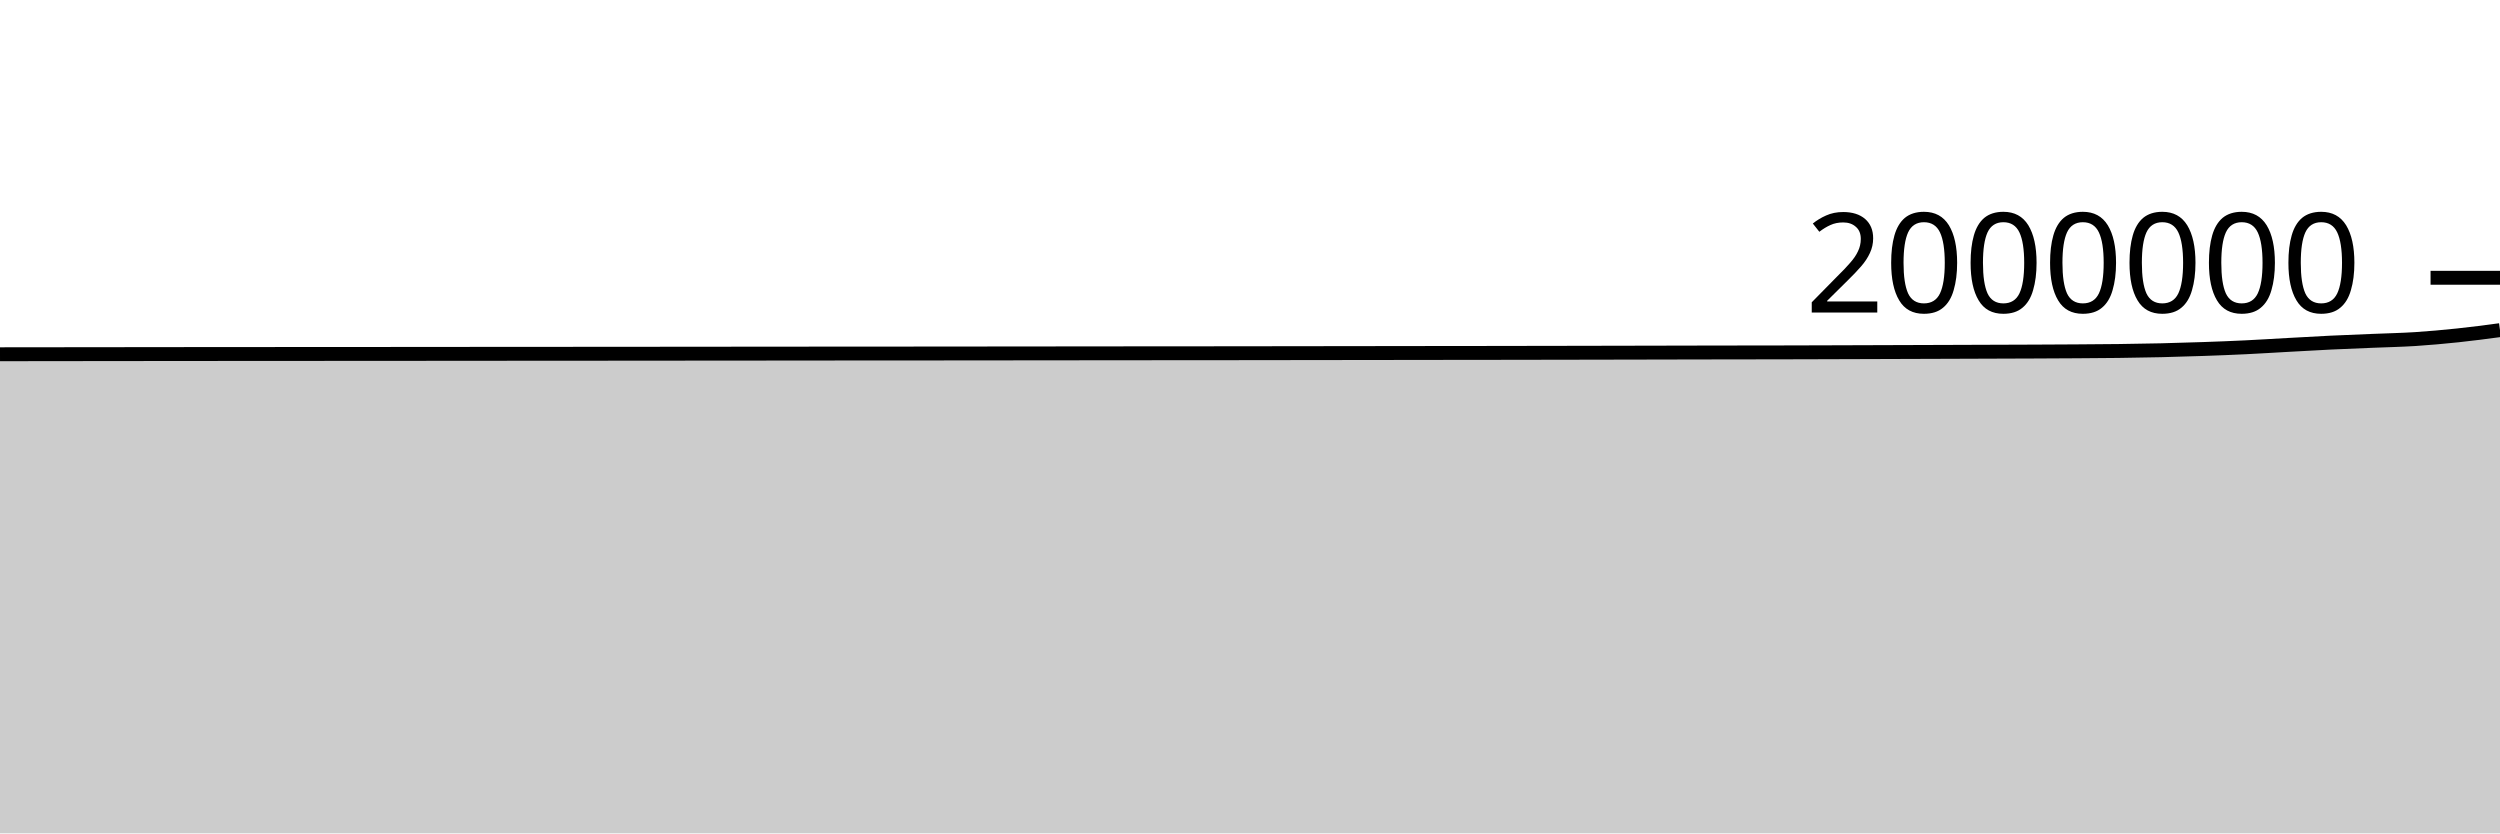
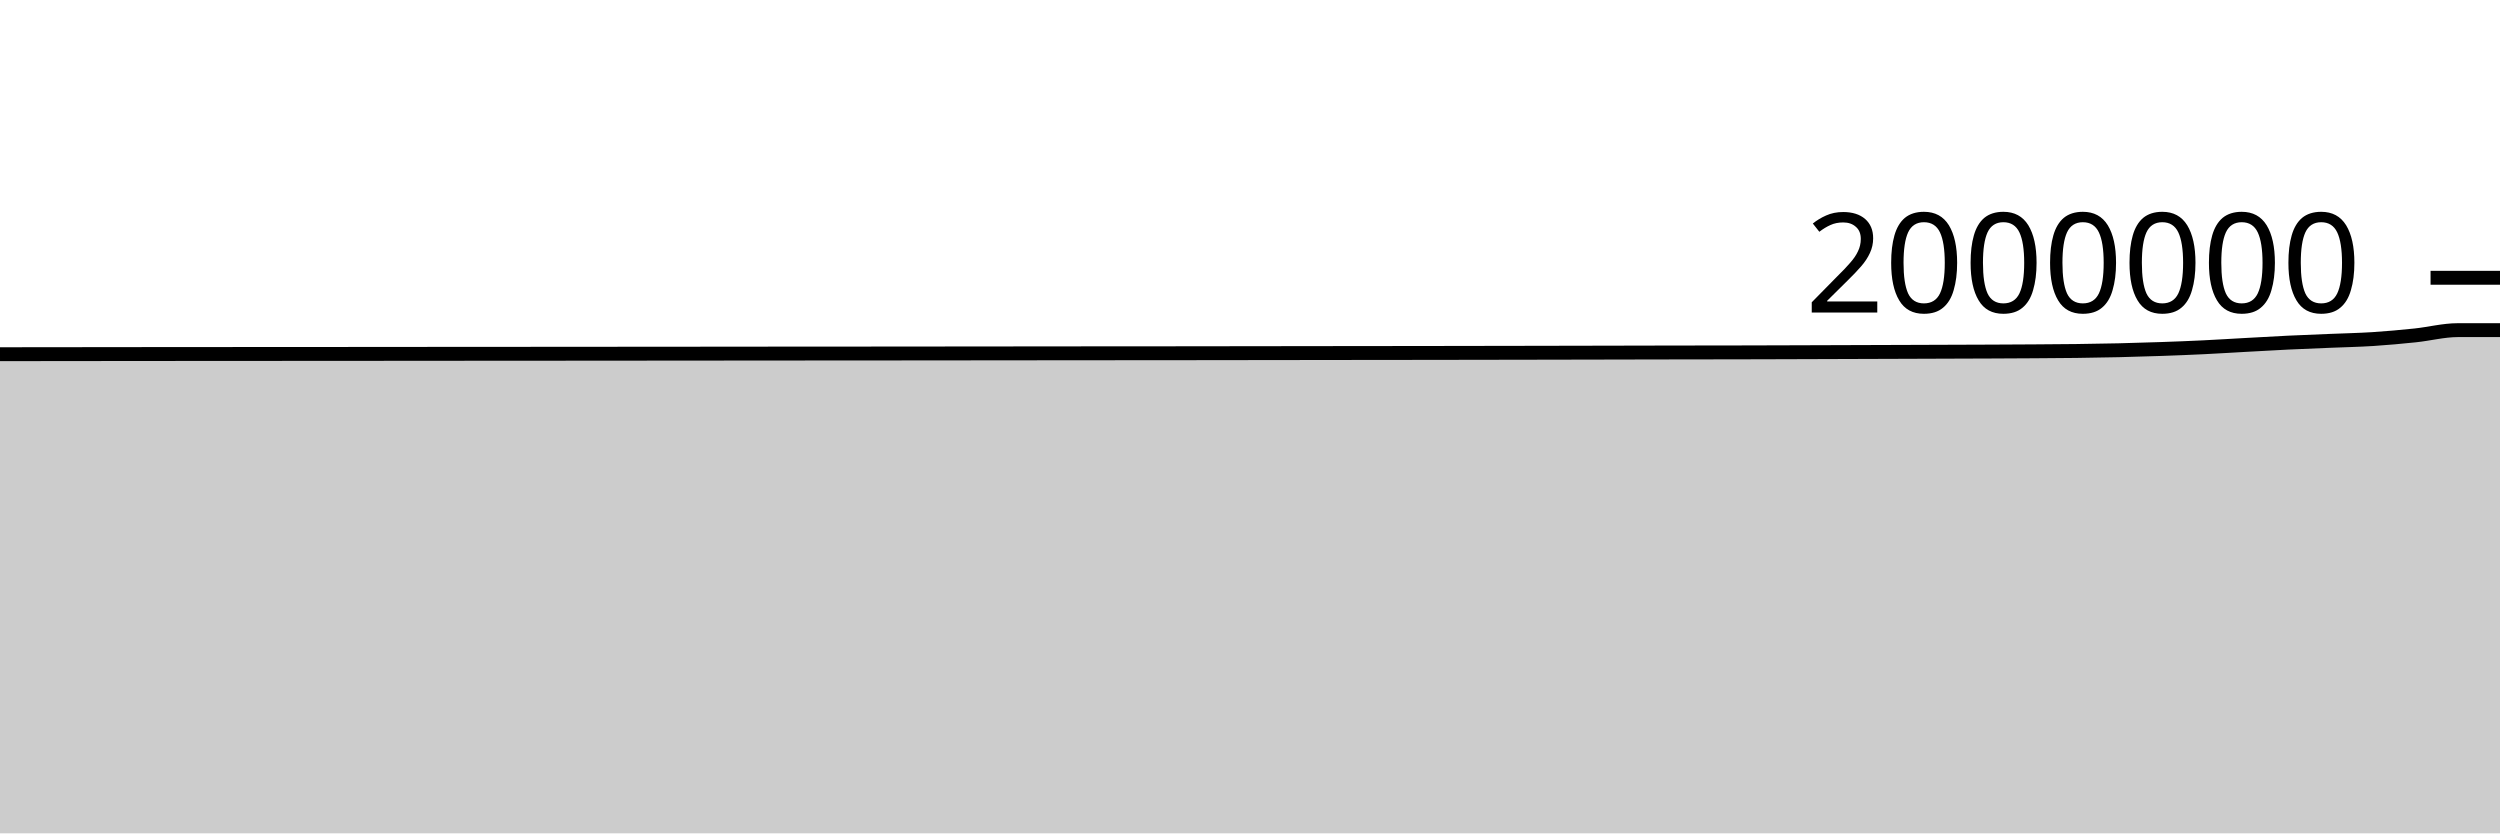
<svg xmlns="http://www.w3.org/2000/svg" viewBox="0 0 180 60">
  <g transform="translate(0,20)">
-     <path class="area" fill="rgba(0, 0, 0, 0.2)" d="M0,5.506C1.017,5.505,2.034,5.504,3.051,5.503C4.068,5.502,5.085,5.5,6.102,5.499C7.119,5.498,8.136,5.497,9.153,5.496C10.169,5.495,11.186,5.493,12.203,5.492C13.22,5.491,14.237,5.491,15.254,5.49C16.271,5.489,17.288,5.488,18.305,5.487C19.322,5.486,20.339,5.487,21.356,5.486C22.373,5.485,23.39,5.484,24.407,5.484C25.424,5.483,26.441,5.483,27.458,5.482C28.475,5.481,29.492,5.48,30.508,5.48C31.525,5.479,32.542,5.478,33.559,5.477C34.576,5.476,35.593,5.475,36.61,5.475C37.627,5.474,38.644,5.474,39.661,5.473C40.678,5.472,41.695,5.472,42.712,5.471C43.729,5.471,44.746,5.469,45.763,5.469C46.78,5.468,47.797,5.467,48.814,5.466C49.831,5.465,50.847,5.464,51.864,5.463C52.881,5.463,53.898,5.461,54.915,5.461C55.932,5.46,56.949,5.459,57.966,5.458C58.983,5.457,60,5.456,61.017,5.455C62.034,5.455,63.051,5.455,64.068,5.454C65.085,5.454,66.102,5.453,67.119,5.452C68.136,5.451,69.153,5.45,70.169,5.449C71.186,5.448,72.203,5.447,73.22,5.446C74.237,5.445,75.254,5.444,76.271,5.443C77.288,5.442,78.305,5.441,79.322,5.44C80.339,5.439,81.356,5.438,82.373,5.437C83.39,5.436,84.407,5.436,85.424,5.435C86.441,5.435,87.458,5.434,88.475,5.433C89.492,5.431,90.508,5.43,91.525,5.429C92.542,5.428,93.559,5.426,94.576,5.425C95.593,5.424,96.61,5.423,97.627,5.421C98.644,5.42,99.661,5.419,100.678,5.417C101.695,5.416,102.712,5.415,103.729,5.413C104.746,5.412,105.763,5.412,106.78,5.41C107.797,5.409,108.814,5.407,109.831,5.405C110.847,5.404,111.864,5.402,112.881,5.4C113.898,5.398,114.915,5.396,115.932,5.394C116.949,5.392,117.966,5.39,118.983,5.388C120,5.386,121.017,5.383,122.034,5.381C123.051,5.379,124.068,5.378,125.085,5.376C126.102,5.374,127.119,5.374,128.136,5.372C129.153,5.37,130.169,5.367,131.186,5.364C132.203,5.361,133.22,5.357,134.237,5.354C135.254,5.351,136.271,5.347,137.288,5.344C138.305,5.34,139.322,5.337,140.339,5.334C141.356,5.33,142.373,5.327,143.39,5.323C144.407,5.319,145.424,5.316,146.441,5.312C147.458,5.307,148.475,5.303,149.492,5.296C150.508,5.289,151.525,5.284,152.542,5.271C153.559,5.258,154.576,5.241,155.593,5.218C156.61,5.194,157.627,5.164,158.644,5.128C159.661,5.093,160.678,5.053,161.695,5.004C162.712,4.955,163.729,4.89,164.746,4.834C165.763,4.778,166.78,4.718,167.797,4.669C168.814,4.62,169.831,4.583,170.847,4.54C171.864,4.498,172.881,4.478,173.898,4.413C174.915,4.347,175.932,4.255,176.949,4.148C177.966,4.041,178.983,3.906,180,3.77L180,40C178.983,40,177.966,40,176.949,40C175.932,40,174.915,40,173.898,40C172.881,40,171.864,40,170.847,40C169.831,40,168.814,40,167.797,40C166.78,40,165.763,40,164.746,40C163.729,40,162.712,40,161.695,40C160.678,40,159.661,40,158.644,40C157.627,40,156.61,40,155.593,40C154.576,40,153.559,40,152.542,40C151.525,40,150.508,40,149.492,40C148.475,40,147.458,40,146.441,40C145.424,40,144.407,40,143.39,40C142.373,40,141.356,40,140.339,40C139.322,40,138.305,40,137.288,40C136.271,40,135.254,40,134.237,40C133.22,40,132.203,40,131.186,40C130.169,40,129.153,40,128.136,40C127.119,40,126.102,40,125.085,40C124.068,40,123.051,40,122.034,40C121.017,40,120,40,118.983,40C117.966,40,116.949,40,115.932,40C114.915,40,113.898,40,112.881,40C111.864,40,110.847,40,109.831,40C108.814,40,107.797,40,106.78,40C105.763,40,104.746,40,103.729,40C102.712,40,101.695,40,100.678,40C99.661,40,98.644,40,97.627,40C96.61,40,95.593,40,94.576,40C93.559,40,92.542,40,91.525,40C90.508,40,89.492,40,88.475,40C87.458,40,86.441,40,85.424,40C84.407,40,83.39,40,82.373,40C81.356,40,80.339,40,79.322,40C78.305,40,77.288,40,76.271,40C75.254,40,74.237,40,73.22,40C72.203,40,71.186,40,70.169,40C69.153,40,68.136,40,67.119,40C66.102,40,65.085,40,64.068,40C63.051,40,62.034,40,61.017,40C60,40,58.983,40,57.966,40C56.949,40,55.932,40,54.915,40C53.898,40,52.881,40,51.864,40C50.847,40,49.831,40,48.814,40C47.797,40,46.78,40,45.763,40C44.746,40,43.729,40,42.712,40C41.695,40,40.678,40,39.661,40C38.644,40,37.627,40,36.61,40C35.593,40,34.576,40,33.559,40C32.542,40,31.525,40,30.508,40C29.492,40,28.475,40,27.458,40C26.441,40,25.424,40,24.407,40C23.39,40,22.373,40,21.356,40C20.339,40,19.322,40,18.305,40C17.288,40,16.271,40,15.254,40C14.237,40,13.22,40,12.203,40C11.186,40,10.169,40,9.153,40C8.136,40,7.119,40,6.102,40C5.085,40,4.068,40,3.051,40C2.034,40,1.017,40,0,40Z" />
-     <path class="line" stroke="black" fill="none" d="M0,5.506C1.017,5.505,2.034,5.504,3.051,5.503C4.068,5.502,5.085,5.5,6.102,5.499C7.119,5.498,8.136,5.497,9.153,5.496C10.169,5.495,11.186,5.493,12.203,5.492C13.22,5.491,14.237,5.491,15.254,5.49C16.271,5.489,17.288,5.488,18.305,5.487C19.322,5.486,20.339,5.487,21.356,5.486C22.373,5.485,23.39,5.484,24.407,5.484C25.424,5.483,26.441,5.483,27.458,5.482C28.475,5.481,29.492,5.48,30.508,5.48C31.525,5.479,32.542,5.478,33.559,5.477C34.576,5.476,35.593,5.475,36.61,5.475C37.627,5.474,38.644,5.474,39.661,5.473C40.678,5.472,41.695,5.472,42.712,5.471C43.729,5.471,44.746,5.469,45.763,5.469C46.78,5.468,47.797,5.467,48.814,5.466C49.831,5.465,50.847,5.464,51.864,5.463C52.881,5.463,53.898,5.461,54.915,5.461C55.932,5.46,56.949,5.459,57.966,5.458C58.983,5.457,60,5.456,61.017,5.455C62.034,5.455,63.051,5.455,64.068,5.454C65.085,5.454,66.102,5.453,67.119,5.452C68.136,5.451,69.153,5.45,70.169,5.449C71.186,5.448,72.203,5.447,73.22,5.446C74.237,5.445,75.254,5.444,76.271,5.443C77.288,5.442,78.305,5.441,79.322,5.44C80.339,5.439,81.356,5.438,82.373,5.437C83.39,5.436,84.407,5.436,85.424,5.435C86.441,5.435,87.458,5.434,88.475,5.433C89.492,5.431,90.508,5.43,91.525,5.429C92.542,5.428,93.559,5.426,94.576,5.425C95.593,5.424,96.61,5.423,97.627,5.421C98.644,5.42,99.661,5.419,100.678,5.417C101.695,5.416,102.712,5.415,103.729,5.413C104.746,5.412,105.763,5.412,106.78,5.41C107.797,5.409,108.814,5.407,109.831,5.405C110.847,5.404,111.864,5.402,112.881,5.4C113.898,5.398,114.915,5.396,115.932,5.394C116.949,5.392,117.966,5.39,118.983,5.388C120,5.386,121.017,5.383,122.034,5.381C123.051,5.379,124.068,5.378,125.085,5.376C126.102,5.374,127.119,5.374,128.136,5.372C129.153,5.37,130.169,5.367,131.186,5.364C132.203,5.361,133.22,5.357,134.237,5.354C135.254,5.351,136.271,5.347,137.288,5.344C138.305,5.34,139.322,5.337,140.339,5.334C141.356,5.33,142.373,5.327,143.39,5.323C144.407,5.319,145.424,5.316,146.441,5.312C147.458,5.307,148.475,5.303,149.492,5.296C150.508,5.289,151.525,5.284,152.542,5.271C153.559,5.258,154.576,5.241,155.593,5.218C156.61,5.194,157.627,5.164,158.644,5.128C159.661,5.093,160.678,5.053,161.695,5.004C162.712,4.955,163.729,4.89,164.746,4.834C165.763,4.778,166.78,4.718,167.797,4.669C168.814,4.62,169.831,4.583,170.847,4.54C171.864,4.498,172.881,4.478,173.898,4.413C174.915,4.347,175.932,4.255,176.949,4.148C177.966,4.041,178.983,3.906,180,3.77" />
+     <path class="area" fill="rgba(0, 0, 0, 0.2)" d="M0,5.503C1.017,5.502,2.034,5.5,3.051,5.499C4.068,5.498,5.085,5.497,6.102,5.496C7.119,5.495,8.136,5.493,9.153,5.492C10.169,5.491,11.186,5.491,12.203,5.49C13.22,5.489,14.237,5.488,15.254,5.487C16.271,5.486,17.288,5.487,18.305,5.486C19.322,5.486,20.339,5.484,21.356,5.484C22.373,5.483,23.39,5.483,24.407,5.482C25.424,5.481,26.441,5.481,27.458,5.48C28.475,5.479,29.492,5.478,30.508,5.477C31.525,5.476,32.542,5.475,33.559,5.475C34.576,5.474,35.593,5.474,36.61,5.473C37.627,5.473,38.644,5.472,39.661,5.471C40.678,5.471,41.695,5.47,42.712,5.469C43.729,5.468,44.746,5.467,45.763,5.466C46.78,5.465,47.797,5.464,48.814,5.464C49.831,5.463,50.847,5.462,51.864,5.461C52.881,5.46,53.898,5.459,54.915,5.458C55.932,5.457,56.949,5.456,57.966,5.456C58.983,5.455,60,5.455,61.017,5.454C62.034,5.454,63.051,5.453,64.068,5.452C65.085,5.451,66.102,5.45,67.119,5.449C68.136,5.448,69.153,5.447,70.169,5.446C71.186,5.445,72.203,5.444,73.22,5.443C74.237,5.442,75.254,5.441,76.271,5.44C77.288,5.439,78.305,5.438,79.322,5.437C80.339,5.437,81.356,5.436,82.373,5.436C83.39,5.435,84.407,5.434,85.424,5.433C86.441,5.432,87.458,5.43,88.475,5.429C89.492,5.428,90.508,5.426,91.525,5.425C92.542,5.424,93.559,5.423,94.576,5.421C95.593,5.42,96.61,5.419,97.627,5.417C98.644,5.416,99.661,5.415,100.678,5.414C101.695,5.412,102.712,5.412,103.729,5.41C104.746,5.409,105.763,5.407,106.78,5.405C107.797,5.404,108.814,5.402,109.831,5.4C110.847,5.398,111.864,5.396,112.881,5.394C113.898,5.392,114.915,5.39,115.932,5.388C116.949,5.386,117.966,5.383,118.983,5.381C120,5.379,121.017,5.378,122.034,5.376C123.051,5.374,124.068,5.374,125.085,5.372C126.102,5.37,127.119,5.367,128.136,5.364C129.153,5.361,130.169,5.358,131.186,5.354C132.203,5.351,133.22,5.347,134.237,5.344C135.254,5.34,136.271,5.337,137.288,5.334C138.305,5.33,139.322,5.327,140.339,5.323C141.356,5.319,142.373,5.316,143.39,5.312C144.407,5.307,145.424,5.303,146.441,5.296C147.458,5.289,148.475,5.284,149.492,5.271C150.508,5.258,151.525,5.242,152.542,5.218C153.559,5.194,154.576,5.164,155.593,5.128C156.61,5.093,157.627,5.053,158.644,5.004C159.661,4.955,160.678,4.89,161.695,4.834C162.712,4.778,163.729,4.718,164.746,4.669C165.763,4.62,166.78,4.583,167.797,4.54C168.814,4.498,169.831,4.478,170.847,4.413C171.864,4.347,172.881,4.255,173.898,4.148C174.915,4.041,175.932,3.772,176.949,3.771C177.966,3.769,178.983,3.769,180,3.769L180,40C178.983,40,177.966,40,176.949,40C175.932,40,174.915,40,173.898,40C172.881,40,171.864,40,170.847,40C169.831,40,168.814,40,167.797,40C166.78,40,165.763,40,164.746,40C163.729,40,162.712,40,161.695,40C160.678,40,159.661,40,158.644,40C157.627,40,156.61,40,155.593,40C154.576,40,153.559,40,152.542,40C151.525,40,150.508,40,149.492,40C148.475,40,147.458,40,146.441,40C145.424,40,144.407,40,143.39,40C142.373,40,141.356,40,140.339,40C139.322,40,138.305,40,137.288,40C136.271,40,135.254,40,134.237,40C133.22,40,132.203,40,131.186,40C130.169,40,129.153,40,128.136,40C127.119,40,126.102,40,125.085,40C124.068,40,123.051,40,122.034,40C121.017,40,120,40,118.983,40C117.966,40,116.949,40,115.932,40C114.915,40,113.898,40,112.881,40C111.864,40,110.847,40,109.831,40C108.814,40,107.797,40,106.78,40C105.763,40,104.746,40,103.729,40C102.712,40,101.695,40,100.678,40C99.661,40,98.644,40,97.627,40C96.61,40,95.593,40,94.576,40C93.559,40,92.542,40,91.525,40C90.508,40,89.492,40,88.475,40C87.458,40,86.441,40,85.424,40C84.407,40,83.39,40,82.373,40C81.356,40,80.339,40,79.322,40C78.305,40,77.288,40,76.271,40C75.254,40,74.237,40,73.22,40C72.203,40,71.186,40,70.169,40C69.153,40,68.136,40,67.119,40C66.102,40,65.085,40,64.068,40C63.051,40,62.034,40,61.017,40C60,40,58.983,40,57.966,40C56.949,40,55.932,40,54.915,40C53.898,40,52.881,40,51.864,40C50.847,40,49.831,40,48.814,40C47.797,40,46.78,40,45.763,40C44.746,40,43.729,40,42.712,40C41.695,40,40.678,40,39.661,40C38.644,40,37.627,40,36.61,40C35.593,40,34.576,40,33.559,40C32.542,40,31.525,40,30.508,40C29.492,40,28.475,40,27.458,40C26.441,40,25.424,40,24.407,40C23.39,40,22.373,40,21.356,40C20.339,40,19.322,40,18.305,40C17.288,40,16.271,40,15.254,40C14.237,40,13.22,40,12.203,40C11.186,40,10.169,40,9.153,40C8.136,40,7.119,40,6.102,40C5.085,40,4.068,40,3.051,40C2.034,40,1.017,40,0,40Z" />
+     <path class="line" stroke="black" fill="none" d="M0,5.503C1.017,5.502,2.034,5.5,3.051,5.499C4.068,5.498,5.085,5.497,6.102,5.496C7.119,5.495,8.136,5.493,9.153,5.492C10.169,5.491,11.186,5.491,12.203,5.49C13.22,5.489,14.237,5.488,15.254,5.487C16.271,5.486,17.288,5.487,18.305,5.486C19.322,5.486,20.339,5.484,21.356,5.484C22.373,5.483,23.39,5.483,24.407,5.482C25.424,5.481,26.441,5.481,27.458,5.48C28.475,5.479,29.492,5.478,30.508,5.477C31.525,5.476,32.542,5.475,33.559,5.475C34.576,5.474,35.593,5.474,36.61,5.473C37.627,5.473,38.644,5.472,39.661,5.471C40.678,5.471,41.695,5.47,42.712,5.469C43.729,5.468,44.746,5.467,45.763,5.466C46.78,5.465,47.797,5.464,48.814,5.464C49.831,5.463,50.847,5.462,51.864,5.461C52.881,5.46,53.898,5.459,54.915,5.458C55.932,5.457,56.949,5.456,57.966,5.456C58.983,5.455,60,5.455,61.017,5.454C62.034,5.454,63.051,5.453,64.068,5.452C65.085,5.451,66.102,5.45,67.119,5.449C68.136,5.448,69.153,5.447,70.169,5.446C71.186,5.445,72.203,5.444,73.22,5.443C74.237,5.442,75.254,5.441,76.271,5.44C77.288,5.439,78.305,5.438,79.322,5.437C80.339,5.437,81.356,5.436,82.373,5.436C83.39,5.435,84.407,5.434,85.424,5.433C86.441,5.432,87.458,5.43,88.475,5.429C89.492,5.428,90.508,5.426,91.525,5.425C92.542,5.424,93.559,5.423,94.576,5.421C95.593,5.42,96.61,5.419,97.627,5.417C98.644,5.416,99.661,5.415,100.678,5.414C101.695,5.412,102.712,5.412,103.729,5.41C104.746,5.409,105.763,5.407,106.78,5.405C107.797,5.404,108.814,5.402,109.831,5.4C110.847,5.398,111.864,5.396,112.881,5.394C113.898,5.392,114.915,5.39,115.932,5.388C116.949,5.386,117.966,5.383,118.983,5.381C120,5.379,121.017,5.378,122.034,5.376C123.051,5.374,124.068,5.374,125.085,5.372C126.102,5.37,127.119,5.367,128.136,5.364C129.153,5.361,130.169,5.358,131.186,5.354C132.203,5.351,133.22,5.347,134.237,5.344C135.254,5.34,136.271,5.337,137.288,5.334C138.305,5.33,139.322,5.327,140.339,5.323C141.356,5.319,142.373,5.316,143.39,5.312C144.407,5.307,145.424,5.303,146.441,5.296C147.458,5.289,148.475,5.284,149.492,5.271C150.508,5.258,151.525,5.242,152.542,5.218C153.559,5.194,154.576,5.164,155.593,5.128C156.61,5.093,157.627,5.053,158.644,5.004C159.661,4.955,160.678,4.89,161.695,4.834C162.712,4.778,163.729,4.718,164.746,4.669C165.763,4.62,166.78,4.583,167.797,4.54C168.814,4.498,169.831,4.478,170.847,4.413C171.864,4.347,172.881,4.255,173.898,4.148C174.915,4.041,175.932,3.772,176.949,3.771C177.966,3.769,178.983,3.769,180,3.769" />
    <path class="axis-ceiling" stroke-width="1" stroke="black" fill="none" d="M175,0L180,0" />
    <text class="axis-ceiling-label" font-family="sans-serif" text-anchor="end" font-size="10px" x="170" y="2.5">2000000</text>
  </g>
</svg>
